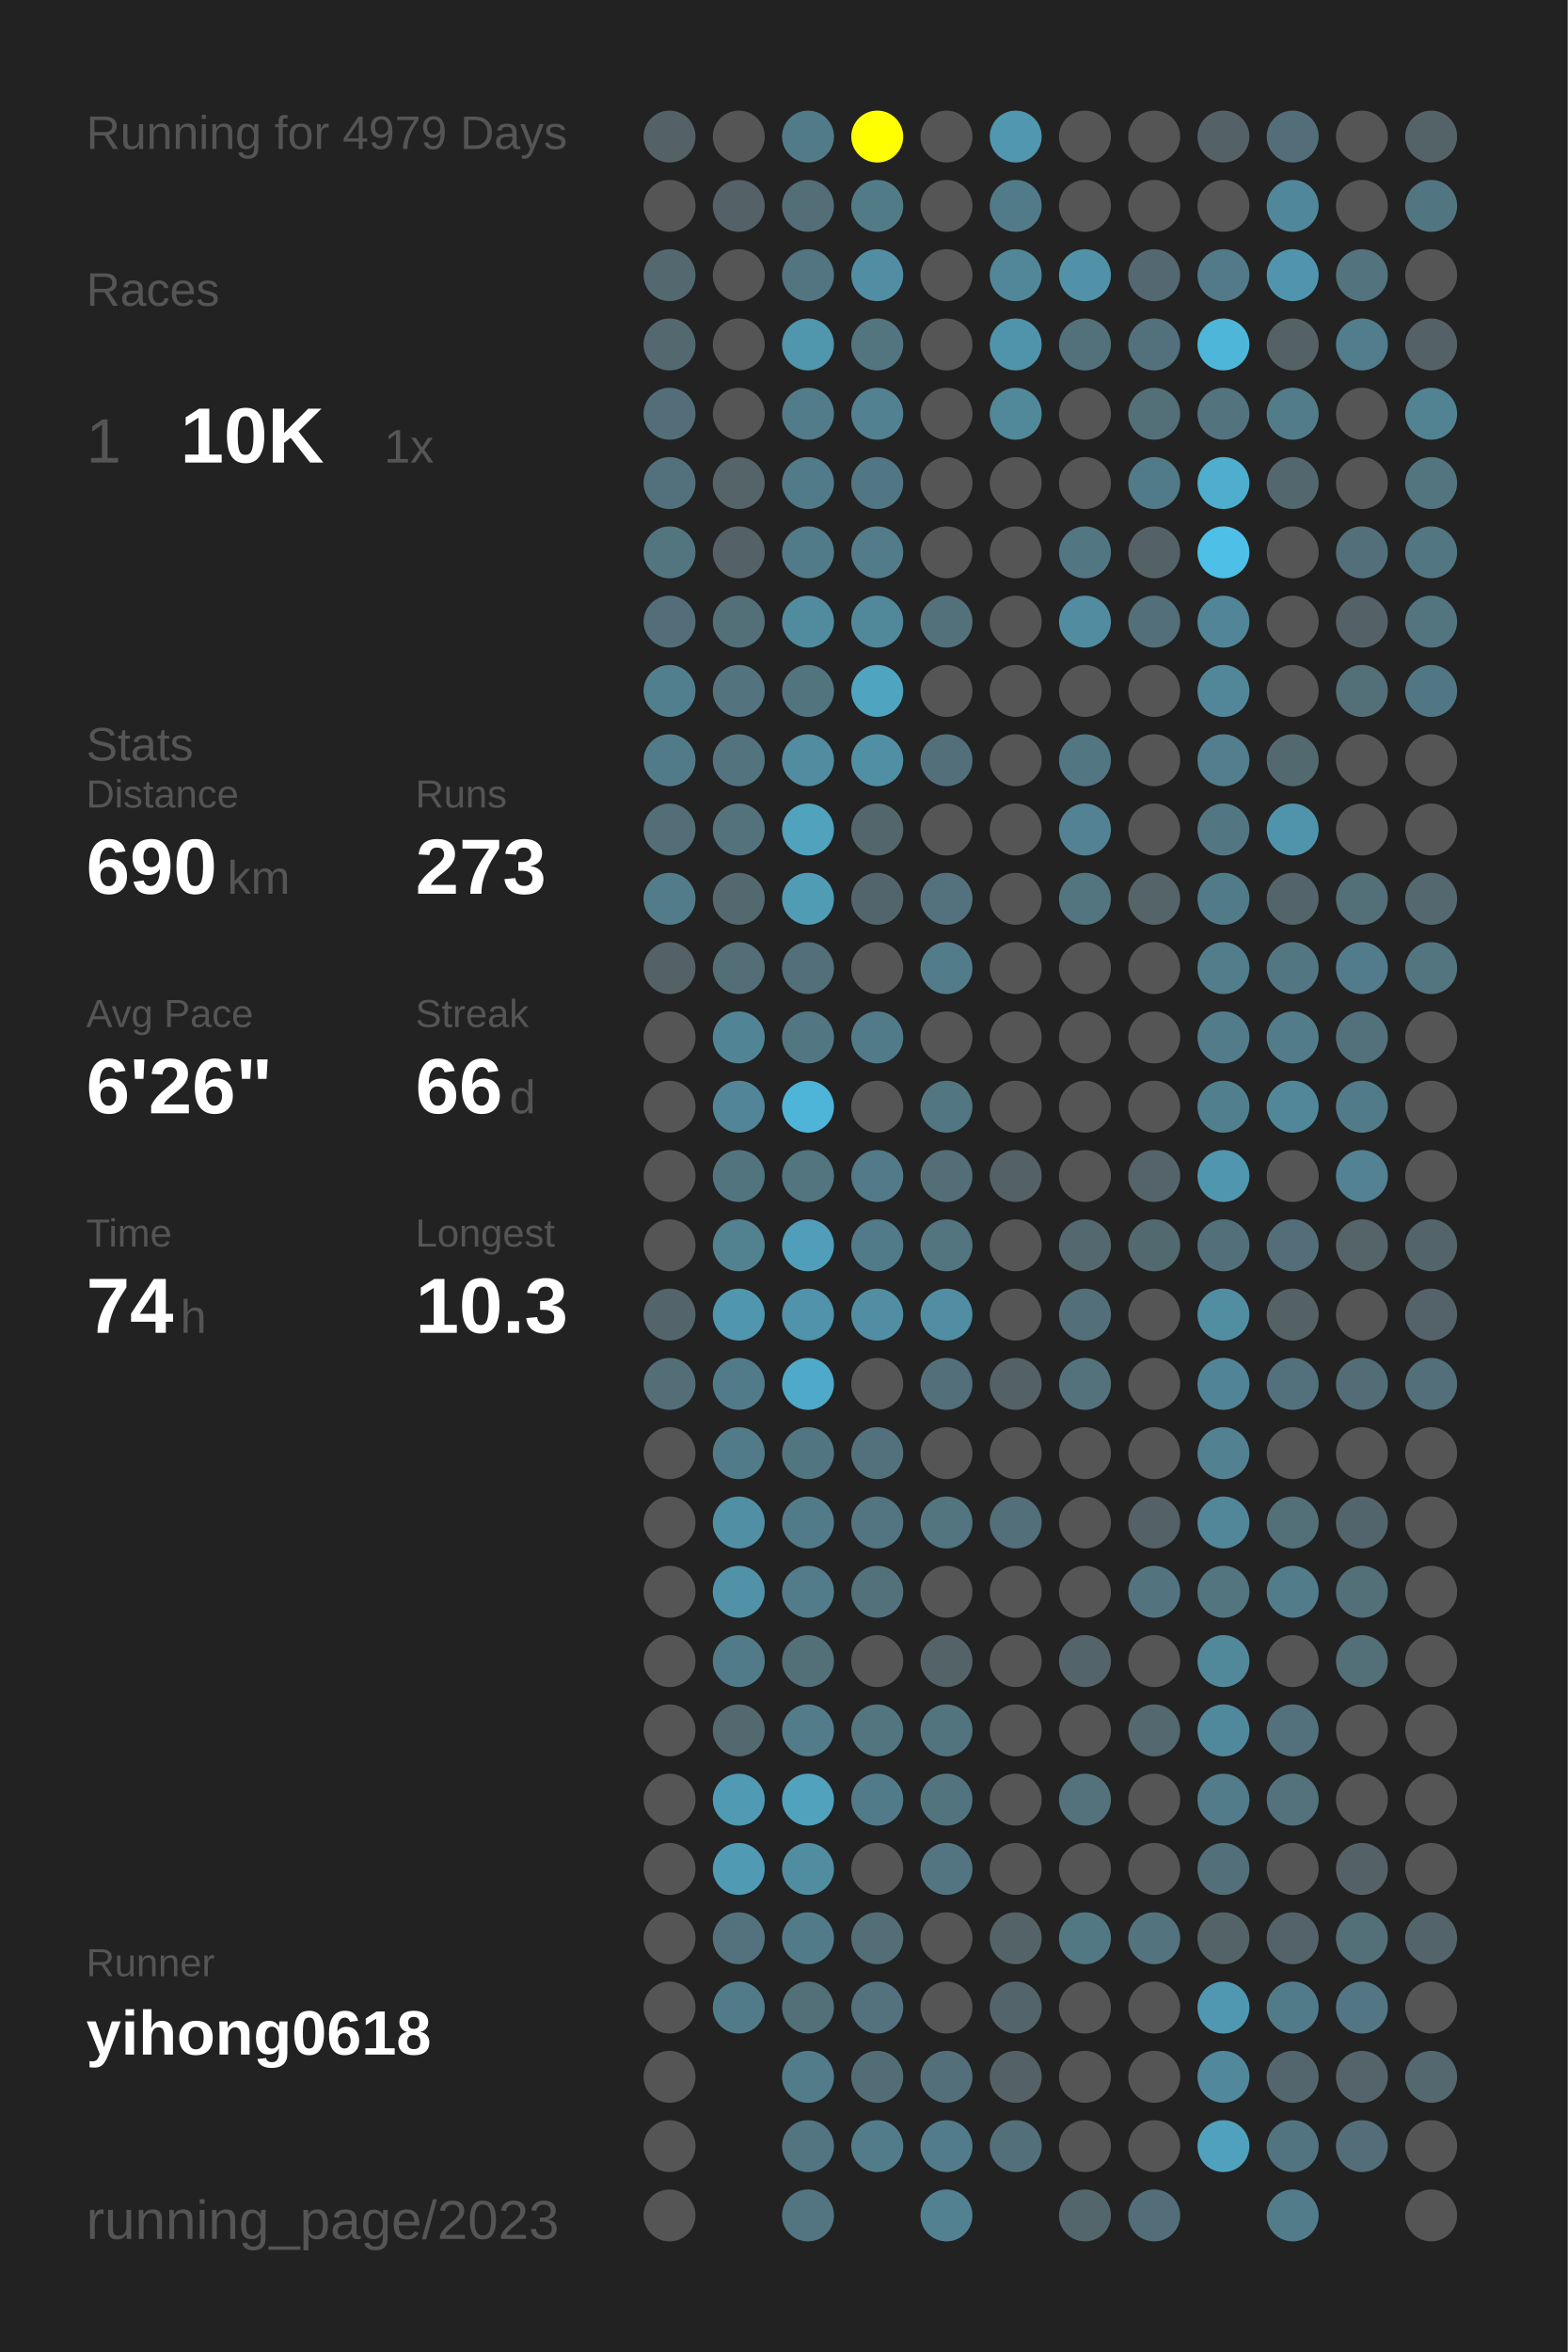
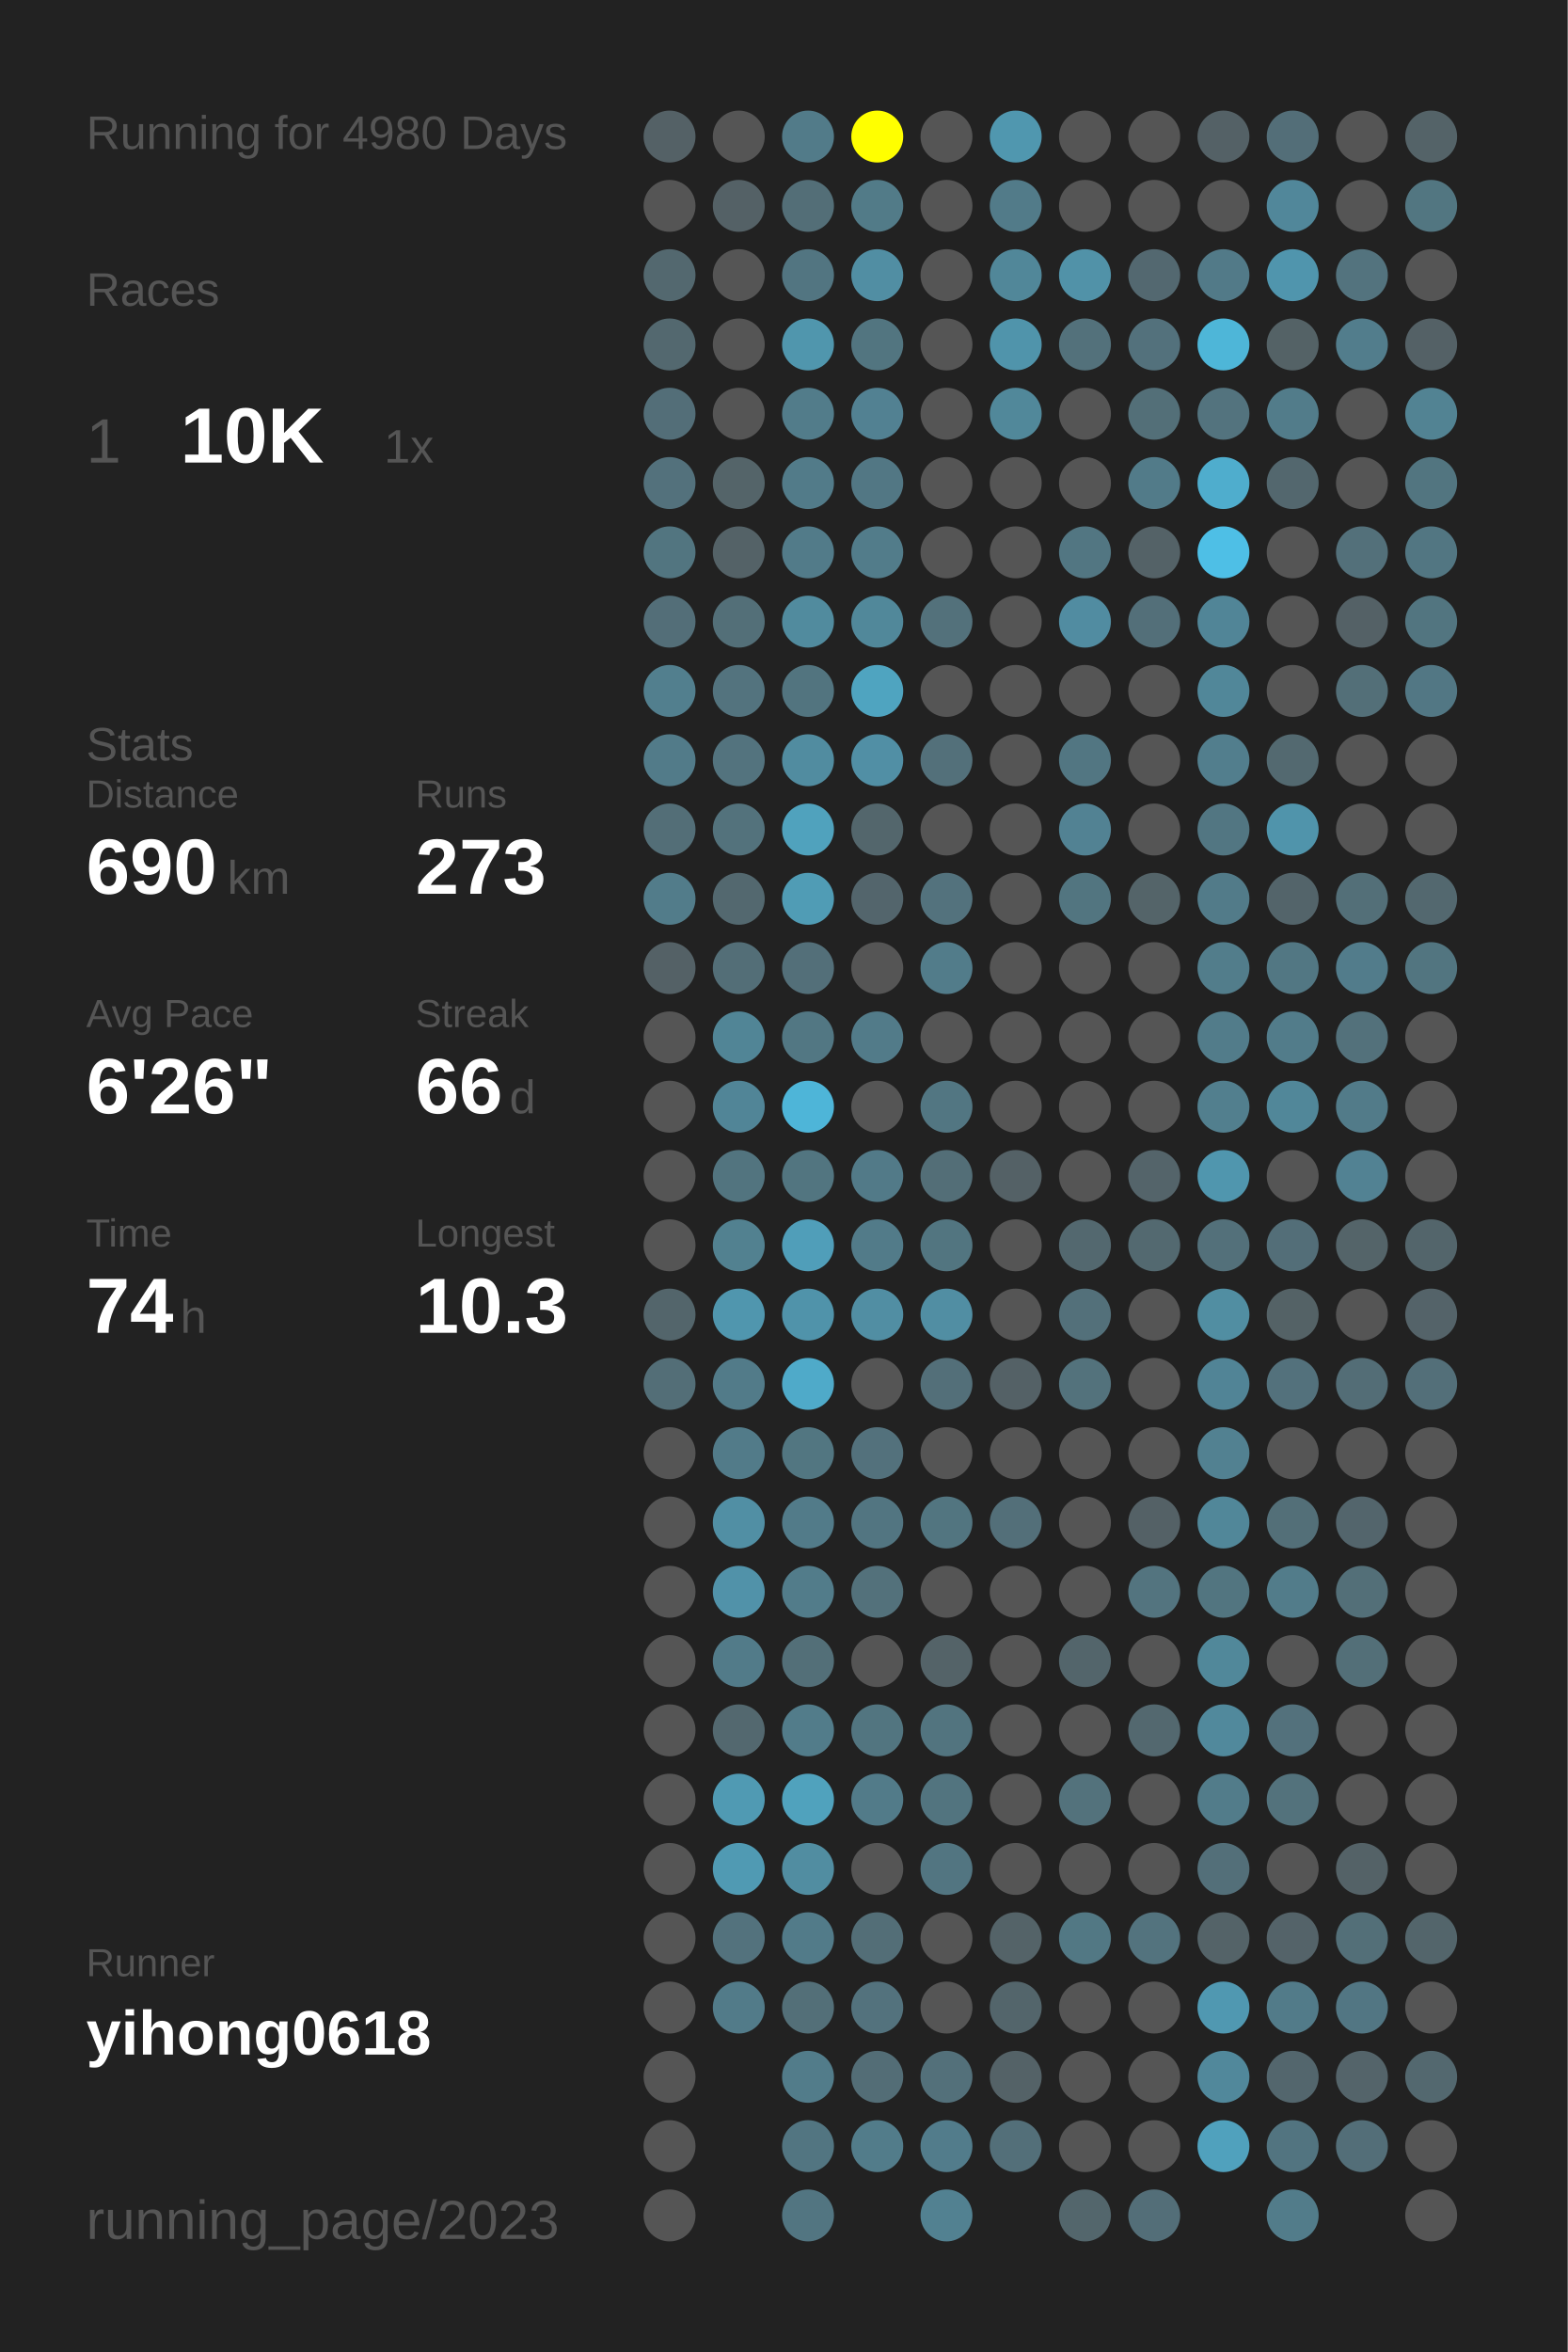
<svg xmlns="http://www.w3.org/2000/svg" baseProfile="full" height="300mm" version="1.1" viewBox="0,0,200,300" width="200mm">
  <defs />
  <rect fill="#222222" height="300" width="200" x="0" y="0" />
-   <text fill="#555555" style="font-size:6px; font-family:Arial;" x="11" y="19">Running for 4979 Days</text>
+   <text fill="#555555" style="font-size:6px; font-family:Arial;" x="11" y="19">Running for 4980 Days</text>
  <text fill="#555555" style="font-size:6px; font-family:Arial;" x="11" y="39">Races</text>
  <text fill="#555555" style="font-size:8px; font-family:Arial;" x="11" y="59">1</text>
  <text fill="#FFFFFF" style="font-size:10px; font-family:Arial; font-weight:bold;" x="23" y="59">10K</text>
  <text fill="#555555" style="font-size:6px; font-family:Arial;" x="49" y="59">1x</text>
  <text fill="#555555" style="font-size:6px; font-family:Arial;" x="11" y="97">Stats</text>
  <text fill="#555555" style="font-size:5px; font-family:Arial;" x="11" y="103">Distance</text>
  <text fill="#FFFFFF" style="font-size:10px; font-family:Arial; font-weight:bold;" x="11" y="114">690</text>
  <text fill="#555555" style="font-size:6px; font-family:Arial;" x="29" y="114">km</text>
  <text fill="#555555" style="font-size:5px; font-family:Arial;" x="53" y="103">Runs</text>
  <text fill="#FFFFFF" style="font-size:10px; font-family:Arial; font-weight:bold;" x="53" y="114">273</text>
  <text fill="#555555" style="font-size:5px; font-family:Arial;" x="11" y="131">Avg Pace</text>
  <text fill="#FFFFFF" style="font-size:10px; font-family:Arial; font-weight:bold;" x="11" y="142">6'26"</text>
  <text fill="#555555" style="font-size:5px; font-family:Arial;" x="53" y="131">Streak</text>
  <text fill="#FFFFFF" style="font-size:10px; font-family:Arial; font-weight:bold;" x="53" y="142">66</text>
  <text fill="#555555" style="font-size:6px; font-family:Arial;" x="65" y="142">d</text>
  <text fill="#555555" style="font-size:5px; font-family:Arial;" x="11" y="159">Time</text>
  <text fill="#FFFFFF" style="font-size:10px; font-family:Arial; font-weight:bold;" x="11" y="170">74</text>
  <text fill="#555555" style="font-size:6px; font-family:Arial;" x="23" y="170">h</text>
  <text fill="#555555" style="font-size:5px; font-family:Arial;" x="53" y="159">Longest</text>
  <text fill="#FFFFFF" style="font-size:10px; font-family:Arial; font-weight:bold;" x="53" y="170">10.3</text>
  <text fill="#555555" style="font-size:5px; font-family:Arial;" x="11" y="252.065">Runner</text>
  <text fill="#FFFFFF" style="font-size:8px; font-family:Arial; font-weight:bold;" x="11" y="262.065">yihong0618</text>
  <text fill="#555555" style="font-size:7px; font-family:Arial;" x="11" y="285.581">running_page/2023</text>
  <circle cx="85.417" cy="17.419" fill="#546166" r="3.312" />
  <circle cx="85.417" cy="26.258" fill="#555555" r="3.312" />
  <circle cx="85.417" cy="35.097" fill="#53686f" r="3.312" />
  <circle cx="85.417" cy="43.935" fill="#53686f" r="3.312" />
  <circle cx="85.417" cy="52.774" fill="#536e78" r="3.312" />
  <circle cx="85.417" cy="61.613" fill="#53717c" r="3.312" />
  <circle cx="85.417" cy="70.452" fill="#527580" r="3.312" />
  <circle cx="85.417" cy="79.29" fill="#536e78" r="3.312" />
  <circle cx="85.417" cy="88.129" fill="#527f8e" r="3.312" />
  <circle cx="85.417" cy="96.968" fill="#527b89" r="3.312" />
  <circle cx="85.417" cy="105.806" fill="#536e77" r="3.312" />
  <circle cx="85.417" cy="114.645" fill="#527c8a" r="3.312" />
  <circle cx="85.417" cy="123.484" fill="#546166" r="3.312" />
  <circle cx="85.417" cy="132.323" fill="#555555" r="3.312" />
  <circle cx="85.417" cy="141.161" fill="#555555" r="3.312" />
  <circle cx="85.417" cy="150" fill="#555555" r="3.312" />
  <circle cx="85.417" cy="158.839" fill="#555555" r="3.312" />
  <circle cx="85.417" cy="167.677" fill="#53656b" r="3.312" />
  <circle cx="85.417" cy="176.516" fill="#536e77" r="3.312" />
  <circle cx="85.417" cy="185.355" fill="#555555" r="3.312" />
  <circle cx="85.417" cy="194.194" fill="#555555" r="3.312" />
  <circle cx="85.417" cy="203.032" fill="#555555" r="3.312" />
  <circle cx="85.417" cy="211.871" fill="#555555" r="3.312" />
  <circle cx="85.417" cy="220.71" fill="#555555" r="3.312" />
  <circle cx="85.417" cy="229.548" fill="#555555" r="3.312" />
  <circle cx="85.417" cy="238.387" fill="#555555" r="3.312" />
  <circle cx="85.417" cy="247.226" fill="#555555" r="3.312" />
  <circle cx="85.417" cy="256.065" fill="#555555" r="3.312" />
  <circle cx="85.417" cy="264.903" fill="#555555" r="3.312" />
  <circle cx="85.417" cy="273.742" fill="#555555" r="3.312" />
  <circle cx="85.417" cy="282.581" fill="#555555" r="3.312" />
  <circle cx="94.25" cy="17.419" fill="#555555" r="3.312" />
  <circle cx="94.25" cy="26.258" fill="#546166" r="3.312" />
  <circle cx="94.25" cy="35.097" fill="#555555" r="3.312" />
  <circle cx="94.25" cy="43.935" fill="#555555" r="3.312" />
  <circle cx="94.25" cy="52.774" fill="#555555" r="3.312" />
  <circle cx="94.25" cy="61.613" fill="#546469" r="3.312" />
  <circle cx="94.25" cy="70.452" fill="#546267" r="3.312" />
  <circle cx="94.25" cy="79.29" fill="#536f78" r="3.312" />
  <circle cx="94.25" cy="88.129" fill="#53737e" r="3.312" />
  <circle cx="94.25" cy="96.968" fill="#53737e" r="3.312" />
  <circle cx="94.25" cy="105.806" fill="#53727c" r="3.312" />
  <circle cx="94.25" cy="114.645" fill="#53686f" r="3.312" />
  <circle cx="94.25" cy="123.484" fill="#536e77" r="3.312" />
  <circle cx="94.25" cy="132.323" fill="#518596" r="3.312" />
  <circle cx="94.25" cy="141.161" fill="#518597" r="3.312" />
  <circle cx="94.25" cy="150" fill="#52747f" r="3.312" />
  <circle cx="94.25" cy="158.839" fill="#528190" r="3.312" />
  <circle cx="94.25" cy="167.677" fill="#5096ae" r="3.312" />
  <circle cx="94.25" cy="176.516" fill="#527b89" r="3.312" />
  <circle cx="94.25" cy="185.355" fill="#527b89" r="3.312" />
  <circle cx="94.25" cy="194.194" fill="#518fa4" r="3.312" />
  <circle cx="94.25" cy="203.032" fill="#5192a9" r="3.312" />
  <circle cx="94.25" cy="211.871" fill="#527b89" r="3.312" />
  <circle cx="94.25" cy="220.71" fill="#53686f" r="3.312" />
  <circle cx="94.25" cy="229.548" fill="#509ab3" r="3.312" />
  <circle cx="94.25" cy="238.387" fill="#509ab3" r="3.312" />
  <circle cx="94.25" cy="247.226" fill="#53727d" r="3.312" />
  <circle cx="94.25" cy="256.065" fill="#527b89" r="3.312" />
  <circle cx="103.083" cy="17.419" fill="#527b89" r="3.312" />
  <circle cx="103.083" cy="26.258" fill="#536e77" r="3.312" />
  <circle cx="103.083" cy="35.097" fill="#527581" r="3.312" />
  <circle cx="103.083" cy="43.935" fill="#5096ad" r="3.312" />
  <circle cx="103.083" cy="52.774" fill="#527c8a" r="3.312" />
  <circle cx="103.083" cy="61.613" fill="#527b89" r="3.312" />
  <circle cx="103.083" cy="70.452" fill="#527b89" r="3.312" />
  <circle cx="103.083" cy="79.29" fill="#518b9e" r="3.312" />
  <circle cx="103.083" cy="88.129" fill="#52747f" r="3.312" />
  <circle cx="103.083" cy="96.968" fill="#518ca0" r="3.312" />
  <circle cx="103.083" cy="105.806" fill="#50a2bd" r="3.312" />
  <circle cx="103.083" cy="114.645" fill="#509cb5" r="3.312" />
  <circle cx="103.083" cy="123.484" fill="#536f79" r="3.312" />
  <circle cx="103.083" cy="132.323" fill="#527783" r="3.312" />
  <circle cx="103.083" cy="141.161" fill="#4eb5d8" r="3.312" />
  <circle cx="103.083" cy="150" fill="#527580" r="3.312" />
  <circle cx="103.083" cy="158.839" fill="#509eb9" r="3.312" />
  <circle cx="103.083" cy="167.677" fill="#5093aa" r="3.312" />
  <circle cx="103.083" cy="176.516" fill="#4faac9" r="3.312" />
  <circle cx="103.083" cy="185.355" fill="#527681" r="3.312" />
  <circle cx="103.083" cy="194.194" fill="#527b89" r="3.312" />
  <circle cx="103.083" cy="203.032" fill="#527c8a" r="3.312" />
  <circle cx="103.083" cy="211.871" fill="#536f78" r="3.312" />
  <circle cx="103.083" cy="220.71" fill="#527c8a" r="3.312" />
  <circle cx="103.083" cy="229.548" fill="#50a2bd" r="3.312" />
  <circle cx="103.083" cy="238.387" fill="#518da1" r="3.312" />
  <circle cx="103.083" cy="247.226" fill="#527b89" r="3.312" />
  <circle cx="103.083" cy="256.065" fill="#536f78" r="3.312" />
  <circle cx="103.083" cy="264.903" fill="#527c8a" r="3.312" />
  <circle cx="103.083" cy="273.742" fill="#527581" r="3.312" />
  <circle cx="103.083" cy="282.581" fill="#527581" r="3.312" />
  <circle cx="111.917" cy="17.419" fill="#FFFF00" r="3.312" />
  <circle cx="111.917" cy="26.258" fill="#527b88" r="3.312" />
  <circle cx="111.917" cy="35.097" fill="#518ea3" r="3.312" />
  <circle cx="111.917" cy="43.935" fill="#527580" r="3.312" />
  <circle cx="111.917" cy="52.774" fill="#528192" r="3.312" />
  <circle cx="111.917" cy="61.613" fill="#527784" r="3.312" />
  <circle cx="111.917" cy="70.452" fill="#527c8a" r="3.312" />
  <circle cx="111.917" cy="79.29" fill="#51889a" r="3.312" />
  <circle cx="111.917" cy="88.129" fill="#4fa4c0" r="3.312" />
  <circle cx="111.917" cy="96.968" fill="#518fa5" r="3.312" />
  <circle cx="111.917" cy="105.806" fill="#53666c" r="3.312" />
  <circle cx="111.917" cy="114.645" fill="#53656c" r="3.312" />
  <circle cx="111.917" cy="123.484" fill="#555555" r="3.312" />
  <circle cx="111.917" cy="132.323" fill="#527b89" r="3.312" />
  <circle cx="111.917" cy="141.161" fill="#555555" r="3.312" />
  <circle cx="111.917" cy="150" fill="#527a88" r="3.312" />
  <circle cx="111.917" cy="158.839" fill="#527b89" r="3.312" />
  <circle cx="111.917" cy="167.677" fill="#518ea3" r="3.312" />
  <circle cx="111.917" cy="176.516" fill="#555555" r="3.312" />
  <circle cx="111.917" cy="185.355" fill="#53717c" r="3.312" />
  <circle cx="111.917" cy="194.194" fill="#527581" r="3.312" />
  <circle cx="111.917" cy="203.032" fill="#53717b" r="3.312" />
  <circle cx="111.917" cy="211.871" fill="#555555" r="3.312" />
  <circle cx="111.917" cy="220.71" fill="#527580" r="3.312" />
  <circle cx="111.917" cy="229.548" fill="#527b89" r="3.312" />
  <circle cx="111.917" cy="238.387" fill="#555555" r="3.312" />
  <circle cx="111.917" cy="247.226" fill="#536e77" r="3.312" />
  <circle cx="111.917" cy="256.065" fill="#53727d" r="3.312" />
  <circle cx="111.917" cy="264.903" fill="#536d76" r="3.312" />
  <circle cx="111.917" cy="273.742" fill="#527c8a" r="3.312" />
  <circle cx="120.75" cy="17.419" fill="#555555" r="3.312" />
  <circle cx="120.75" cy="26.258" fill="#555555" r="3.312" />
  <circle cx="120.75" cy="35.097" fill="#555555" r="3.312" />
  <circle cx="120.75" cy="43.935" fill="#555555" r="3.312" />
  <circle cx="120.75" cy="52.774" fill="#555555" r="3.312" />
  <circle cx="120.75" cy="61.613" fill="#555555" r="3.312" />
  <circle cx="120.75" cy="70.452" fill="#555555" r="3.312" />
  <circle cx="120.75" cy="79.29" fill="#53717b" r="3.312" />
  <circle cx="120.75" cy="88.129" fill="#555555" r="3.312" />
  <circle cx="120.75" cy="96.968" fill="#53707a" r="3.312" />
  <circle cx="120.75" cy="105.806" fill="#555555" r="3.312" />
  <circle cx="120.75" cy="114.645" fill="#53727d" r="3.312" />
  <circle cx="120.75" cy="123.484" fill="#527c8a" r="3.312" />
  <circle cx="120.75" cy="132.323" fill="#555555" r="3.312" />
  <circle cx="120.75" cy="141.161" fill="#527682" r="3.312" />
  <circle cx="120.75" cy="150" fill="#536e77" r="3.312" />
  <circle cx="120.75" cy="158.839" fill="#527580" r="3.312" />
  <circle cx="120.75" cy="167.677" fill="#518ea3" r="3.312" />
  <circle cx="120.75" cy="176.516" fill="#536f79" r="3.312" />
  <circle cx="120.75" cy="185.355" fill="#555555" r="3.312" />
  <circle cx="120.75" cy="194.194" fill="#527580" r="3.312" />
  <circle cx="120.75" cy="203.032" fill="#555555" r="3.312" />
  <circle cx="120.75" cy="211.871" fill="#546368" r="3.312" />
  <circle cx="120.75" cy="220.71" fill="#52747f" r="3.312" />
  <circle cx="120.75" cy="229.548" fill="#52747f" r="3.312" />
  <circle cx="120.75" cy="238.387" fill="#527581" r="3.312" />
  <circle cx="120.75" cy="247.226" fill="#555555" r="3.312" />
  <circle cx="120.75" cy="256.065" fill="#555555" r="3.312" />
  <circle cx="120.75" cy="264.903" fill="#53707a" r="3.312" />
  <circle cx="120.75" cy="273.742" fill="#527c8b" r="3.312" />
  <circle cx="120.75" cy="282.581" fill="#528191" r="3.312" />
  <circle cx="129.583" cy="17.419" fill="#5097af" r="3.312" />
  <circle cx="129.583" cy="26.258" fill="#527b89" r="3.312" />
  <circle cx="129.583" cy="35.097" fill="#518799" r="3.312" />
  <circle cx="129.583" cy="43.935" fill="#5094ab" r="3.312" />
  <circle cx="129.583" cy="52.774" fill="#51889a" r="3.312" />
  <circle cx="129.583" cy="61.613" fill="#555555" r="3.312" />
  <circle cx="129.583" cy="70.452" fill="#555555" r="3.312" />
  <circle cx="129.583" cy="79.29" fill="#555555" r="3.312" />
  <circle cx="129.583" cy="88.129" fill="#555555" r="3.312" />
  <circle cx="129.583" cy="96.968" fill="#555555" r="3.312" />
  <circle cx="129.583" cy="105.806" fill="#555555" r="3.312" />
  <circle cx="129.583" cy="114.645" fill="#555555" r="3.312" />
  <circle cx="129.583" cy="123.484" fill="#555555" r="3.312" />
  <circle cx="129.583" cy="132.323" fill="#555555" r="3.312" />
  <circle cx="129.583" cy="141.161" fill="#555555" r="3.312" />
  <circle cx="129.583" cy="150" fill="#546166" r="3.312" />
  <circle cx="129.583" cy="158.839" fill="#555555" r="3.312" />
  <circle cx="129.583" cy="167.677" fill="#555555" r="3.312" />
  <circle cx="129.583" cy="176.516" fill="#546166" r="3.312" />
  <circle cx="129.583" cy="185.355" fill="#555555" r="3.312" />
  <circle cx="129.583" cy="194.194" fill="#536f79" r="3.312" />
  <circle cx="129.583" cy="203.032" fill="#555555" r="3.312" />
  <circle cx="129.583" cy="211.871" fill="#555555" r="3.312" />
  <circle cx="129.583" cy="220.71" fill="#555555" r="3.312" />
  <circle cx="129.583" cy="229.548" fill="#555555" r="3.312" />
  <circle cx="129.583" cy="238.387" fill="#555555" r="3.312" />
  <circle cx="129.583" cy="247.226" fill="#546368" r="3.312" />
  <circle cx="129.583" cy="256.065" fill="#53656b" r="3.312" />
  <circle cx="129.583" cy="264.903" fill="#546267" r="3.312" />
  <circle cx="129.583" cy="273.742" fill="#536f79" r="3.312" />
  <circle cx="138.417" cy="17.419" fill="#555555" r="3.312" />
  <circle cx="138.417" cy="26.258" fill="#555555" r="3.312" />
  <circle cx="138.417" cy="35.097" fill="#5192a8" r="3.312" />
  <circle cx="138.417" cy="43.935" fill="#53717b" r="3.312" />
  <circle cx="138.417" cy="52.774" fill="#555555" r="3.312" />
  <circle cx="138.417" cy="61.613" fill="#555555" r="3.312" />
  <circle cx="138.417" cy="70.452" fill="#527682" r="3.312" />
  <circle cx="138.417" cy="79.29" fill="#518ca1" r="3.312" />
  <circle cx="138.417" cy="88.129" fill="#555555" r="3.312" />
  <circle cx="138.417" cy="96.968" fill="#527682" r="3.312" />
  <circle cx="138.417" cy="105.806" fill="#528293" r="3.312" />
  <circle cx="138.417" cy="114.645" fill="#527580" r="3.312" />
  <circle cx="138.417" cy="123.484" fill="#555555" r="3.312" />
  <circle cx="138.417" cy="132.323" fill="#555555" r="3.312" />
  <circle cx="138.417" cy="141.161" fill="#555555" r="3.312" />
  <circle cx="138.417" cy="150" fill="#555555" r="3.312" />
  <circle cx="138.417" cy="158.839" fill="#53686f" r="3.312" />
  <circle cx="138.417" cy="167.677" fill="#53707a" r="3.312" />
  <circle cx="138.417" cy="176.516" fill="#53727c" r="3.312" />
  <circle cx="138.417" cy="185.355" fill="#555555" r="3.312" />
  <circle cx="138.417" cy="194.194" fill="#555555" r="3.312" />
  <circle cx="138.417" cy="203.032" fill="#555555" r="3.312" />
  <circle cx="138.417" cy="211.871" fill="#53656b" r="3.312" />
  <circle cx="138.417" cy="220.71" fill="#555555" r="3.312" />
  <circle cx="138.417" cy="229.548" fill="#53727c" r="3.312" />
  <circle cx="138.417" cy="238.387" fill="#555555" r="3.312" />
  <circle cx="138.417" cy="247.226" fill="#527884" r="3.312" />
  <circle cx="138.417" cy="256.065" fill="#555555" r="3.312" />
  <circle cx="138.417" cy="264.903" fill="#555555" r="3.312" />
  <circle cx="138.417" cy="273.742" fill="#555555" r="3.312" />
  <circle cx="138.417" cy="282.581" fill="#53666c" r="3.312" />
  <circle cx="147.25" cy="17.419" fill="#555555" r="3.312" />
  <circle cx="147.25" cy="26.258" fill="#555555" r="3.312" />
  <circle cx="147.25" cy="35.097" fill="#536870" r="3.312" />
  <circle cx="147.25" cy="43.935" fill="#53717c" r="3.312" />
  <circle cx="147.25" cy="52.774" fill="#536f78" r="3.312" />
  <circle cx="147.25" cy="61.613" fill="#527b89" r="3.312" />
  <circle cx="147.25" cy="70.452" fill="#546267" r="3.312" />
  <circle cx="147.25" cy="79.29" fill="#536f79" r="3.312" />
  <circle cx="147.25" cy="88.129" fill="#555555" r="3.312" />
  <circle cx="147.25" cy="96.968" fill="#555555" r="3.312" />
  <circle cx="147.25" cy="105.806" fill="#555555" r="3.312" />
  <circle cx="147.25" cy="114.645" fill="#546469" r="3.312" />
  <circle cx="147.25" cy="123.484" fill="#555555" r="3.312" />
  <circle cx="147.25" cy="132.323" fill="#555555" r="3.312" />
  <circle cx="147.25" cy="141.161" fill="#555555" r="3.312" />
  <circle cx="147.25" cy="150" fill="#54646a" r="3.312" />
  <circle cx="147.25" cy="158.839" fill="#536970" r="3.312" />
  <circle cx="147.25" cy="167.677" fill="#555555" r="3.312" />
  <circle cx="147.25" cy="176.516" fill="#555555" r="3.312" />
  <circle cx="147.25" cy="185.355" fill="#555555" r="3.312" />
  <circle cx="147.25" cy="194.194" fill="#546166" r="3.312" />
  <circle cx="147.25" cy="203.032" fill="#53747f" r="3.312" />
  <circle cx="147.25" cy="211.871" fill="#555555" r="3.312" />
  <circle cx="147.25" cy="220.71" fill="#53686f" r="3.312" />
  <circle cx="147.25" cy="229.548" fill="#555555" r="3.312" />
  <circle cx="147.25" cy="238.387" fill="#555555" r="3.312" />
  <circle cx="147.25" cy="247.226" fill="#53737e" r="3.312" />
  <circle cx="147.25" cy="256.065" fill="#555555" r="3.312" />
  <circle cx="147.25" cy="264.903" fill="#555555" r="3.312" />
  <circle cx="147.25" cy="273.742" fill="#555555" r="3.312" />
  <circle cx="147.25" cy="282.581" fill="#536e78" r="3.312" />
  <circle cx="156.083" cy="17.419" fill="#546166" r="3.312" />
  <circle cx="156.083" cy="26.258" fill="#555555" r="3.312" />
  <circle cx="156.083" cy="35.097" fill="#527a88" r="3.312" />
  <circle cx="156.083" cy="43.935" fill="#4eb6d8" r="3.312" />
  <circle cx="156.083" cy="52.774" fill="#53737e" r="3.312" />
  <circle cx="156.083" cy="61.613" fill="#4fadcd" r="3.312" />
  <circle cx="156.083" cy="70.452" fill="#4ebfe6" r="3.312" />
  <circle cx="156.083" cy="79.29" fill="#518597" r="3.312" />
  <circle cx="156.083" cy="88.129" fill="#518799" r="3.312" />
  <circle cx="156.083" cy="96.968" fill="#527e8d" r="3.312" />
  <circle cx="156.083" cy="105.806" fill="#527682" r="3.312" />
  <circle cx="156.083" cy="114.645" fill="#527b89" r="3.312" />
  <circle cx="156.083" cy="123.484" fill="#527d8b" r="3.312" />
  <circle cx="156.083" cy="132.323" fill="#527c8a" r="3.312" />
  <circle cx="156.083" cy="141.161" fill="#527f8e" r="3.312" />
  <circle cx="156.083" cy="150" fill="#5096ae" r="3.312" />
  <circle cx="156.083" cy="158.839" fill="#53707a" r="3.312" />
  <circle cx="156.083" cy="167.677" fill="#518ea2" r="3.312" />
  <circle cx="156.083" cy="176.516" fill="#518496" r="3.312" />
  <circle cx="156.083" cy="185.355" fill="#528191" r="3.312" />
  <circle cx="156.083" cy="194.194" fill="#518799" r="3.312" />
  <circle cx="156.083" cy="203.032" fill="#527580" r="3.312" />
  <circle cx="156.083" cy="211.871" fill="#51889a" r="3.312" />
  <circle cx="156.083" cy="220.71" fill="#51899c" r="3.312" />
  <circle cx="156.083" cy="229.548" fill="#527c8a" r="3.312" />
  <circle cx="156.083" cy="238.387" fill="#536f79" r="3.312" />
  <circle cx="156.083" cy="247.226" fill="#546368" r="3.312" />
  <circle cx="156.083" cy="256.065" fill="#5098b1" r="3.312" />
  <circle cx="156.083" cy="264.903" fill="#51889b" r="3.312" />
  <circle cx="156.083" cy="273.742" fill="#50a1bd" r="3.312" />
  <circle cx="164.917" cy="17.419" fill="#536e78" r="3.312" />
  <circle cx="164.917" cy="26.258" fill="#51879a" r="3.312" />
  <circle cx="164.917" cy="35.097" fill="#5095ad" r="3.312" />
  <circle cx="164.917" cy="43.935" fill="#546266" r="3.312" />
  <circle cx="164.917" cy="52.774" fill="#527c8a" r="3.312" />
  <circle cx="164.917" cy="61.613" fill="#53676e" r="3.312" />
  <circle cx="164.917" cy="70.452" fill="#555555" r="3.312" />
  <circle cx="164.917" cy="79.29" fill="#555555" r="3.312" />
  <circle cx="164.917" cy="88.129" fill="#555555" r="3.312" />
  <circle cx="164.917" cy="96.968" fill="#536970" r="3.312" />
  <circle cx="164.917" cy="105.806" fill="#5094ab" r="3.312" />
  <circle cx="164.917" cy="114.645" fill="#53646a" r="3.312" />
  <circle cx="164.917" cy="123.484" fill="#527783" r="3.312" />
  <circle cx="164.917" cy="132.323" fill="#527c8a" r="3.312" />
  <circle cx="164.917" cy="141.161" fill="#518799" r="3.312" />
  <circle cx="164.917" cy="150" fill="#555555" r="3.312" />
  <circle cx="164.917" cy="158.839" fill="#536e78" r="3.312" />
  <circle cx="164.917" cy="167.677" fill="#546266" r="3.312" />
  <circle cx="164.917" cy="176.516" fill="#53717c" r="3.312" />
  <circle cx="164.917" cy="185.355" fill="#555555" r="3.312" />
  <circle cx="164.917" cy="194.194" fill="#536f78" r="3.312" />
  <circle cx="164.917" cy="203.032" fill="#527c8a" r="3.312" />
  <circle cx="164.917" cy="211.871" fill="#555555" r="3.312" />
  <circle cx="164.917" cy="220.71" fill="#53717c" r="3.312" />
  <circle cx="164.917" cy="229.548" fill="#53727c" r="3.312" />
  <circle cx="164.917" cy="238.387" fill="#555555" r="3.312" />
  <circle cx="164.917" cy="247.226" fill="#546369" r="3.312" />
  <circle cx="164.917" cy="256.065" fill="#527b89" r="3.312" />
  <circle cx="164.917" cy="264.903" fill="#53666d" r="3.312" />
  <circle cx="164.917" cy="273.742" fill="#527480" r="3.312" />
  <circle cx="164.917" cy="282.581" fill="#527c8a" r="3.312" />
  <circle cx="173.75" cy="17.419" fill="#555555" r="3.312" />
  <circle cx="173.75" cy="26.258" fill="#555555" r="3.312" />
  <circle cx="173.75" cy="35.097" fill="#53737e" r="3.312" />
  <circle cx="173.75" cy="43.935" fill="#527d8c" r="3.312" />
  <circle cx="173.75" cy="52.774" fill="#555555" r="3.312" />
  <circle cx="173.75" cy="61.613" fill="#555555" r="3.312" />
  <circle cx="173.75" cy="70.452" fill="#53707a" r="3.312" />
  <circle cx="173.75" cy="79.29" fill="#546166" r="3.312" />
  <circle cx="173.75" cy="88.129" fill="#536f78" r="3.312" />
  <circle cx="173.75" cy="96.968" fill="#555555" r="3.312" />
  <circle cx="173.75" cy="105.806" fill="#555555" r="3.312" />
  <circle cx="173.75" cy="114.645" fill="#536f78" r="3.312" />
  <circle cx="173.75" cy="123.484" fill="#527c8b" r="3.312" />
  <circle cx="173.75" cy="132.323" fill="#53717b" r="3.312" />
  <circle cx="173.75" cy="141.161" fill="#527b89" r="3.312" />
  <circle cx="173.75" cy="150" fill="#528293" r="3.312" />
  <circle cx="173.75" cy="158.839" fill="#546469" r="3.312" />
  <circle cx="173.75" cy="167.677" fill="#555555" r="3.312" />
  <circle cx="173.75" cy="176.516" fill="#536d76" r="3.312" />
  <circle cx="173.75" cy="185.355" fill="#555555" r="3.312" />
  <circle cx="173.75" cy="194.194" fill="#53656c" r="3.312" />
  <circle cx="173.75" cy="203.032" fill="#536f78" r="3.312" />
  <circle cx="173.75" cy="211.871" fill="#536f78" r="3.312" />
  <circle cx="173.75" cy="220.71" fill="#555555" r="3.312" />
  <circle cx="173.75" cy="229.548" fill="#555555" r="3.312" />
  <circle cx="173.75" cy="238.387" fill="#546267" r="3.312" />
  <circle cx="173.75" cy="247.226" fill="#536f78" r="3.312" />
  <circle cx="173.75" cy="256.065" fill="#527683" r="3.312" />
  <circle cx="173.75" cy="264.903" fill="#54646a" r="3.312" />
  <circle cx="173.75" cy="273.742" fill="#536e78" r="3.312" />
  <circle cx="182.583" cy="17.419" fill="#546368" r="3.312" />
  <circle cx="182.583" cy="26.258" fill="#527681" r="3.312" />
  <circle cx="182.583" cy="35.097" fill="#555555" r="3.312" />
  <circle cx="182.583" cy="43.935" fill="#546166" r="3.312" />
  <circle cx="182.583" cy="52.774" fill="#528393" r="3.312" />
  <circle cx="182.583" cy="61.613" fill="#527580" r="3.312" />
  <circle cx="182.583" cy="70.452" fill="#527682" r="3.312" />
  <circle cx="182.583" cy="79.29" fill="#527580" r="3.312" />
  <circle cx="182.583" cy="88.129" fill="#527784" r="3.312" />
  <circle cx="182.583" cy="96.968" fill="#555555" r="3.312" />
  <circle cx="182.583" cy="105.806" fill="#555555" r="3.312" />
  <circle cx="182.583" cy="114.645" fill="#53686f" r="3.312" />
  <circle cx="182.583" cy="123.484" fill="#527580" r="3.312" />
  <circle cx="182.583" cy="132.323" fill="#555555" r="3.312" />
  <circle cx="182.583" cy="141.161" fill="#555555" r="3.312" />
  <circle cx="182.583" cy="150" fill="#555555" r="3.312" />
  <circle cx="182.583" cy="158.839" fill="#53656b" r="3.312" />
  <circle cx="182.583" cy="167.677" fill="#546369" r="3.312" />
  <circle cx="182.583" cy="176.516" fill="#536f79" r="3.312" />
  <circle cx="182.583" cy="185.355" fill="#555555" r="3.312" />
  <circle cx="182.583" cy="194.194" fill="#555555" r="3.312" />
  <circle cx="182.583" cy="203.032" fill="#555555" r="3.312" />
  <circle cx="182.583" cy="211.871" fill="#555555" r="3.312" />
  <circle cx="182.583" cy="220.71" fill="#555555" r="3.312" />
  <circle cx="182.583" cy="229.548" fill="#555555" r="3.312" />
  <circle cx="182.583" cy="238.387" fill="#555555" r="3.312" />
  <circle cx="182.583" cy="247.226" fill="#53656b" r="3.312" />
  <circle cx="182.583" cy="256.065" fill="#555555" r="3.312" />
  <circle cx="182.583" cy="264.903" fill="#53686f" r="3.312" />
  <circle cx="182.583" cy="273.742" fill="#555555" r="3.312" />
  <circle cx="182.583" cy="282.581" fill="#555555" r="3.312" />
</svg>
